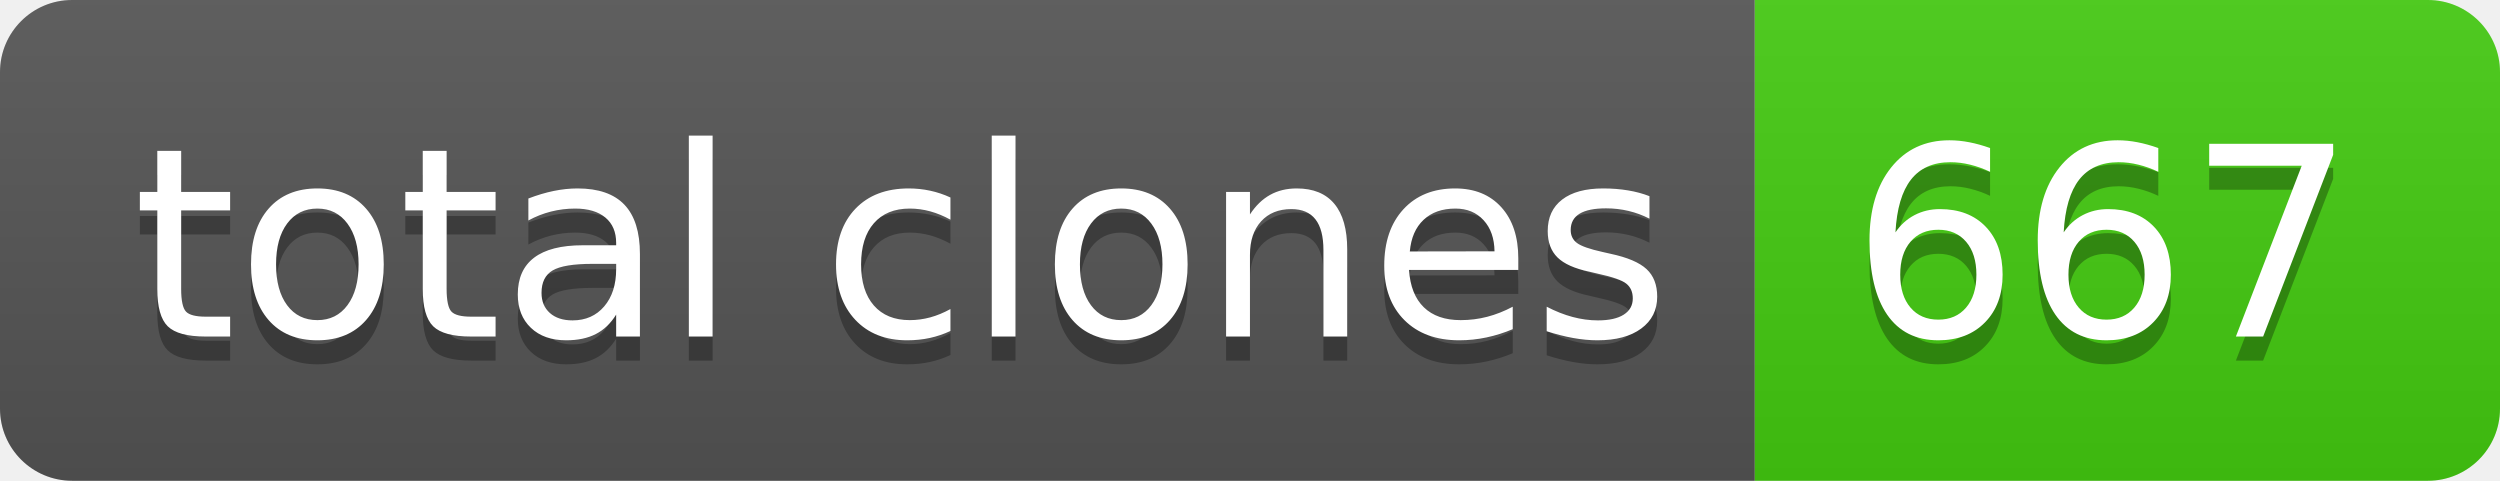
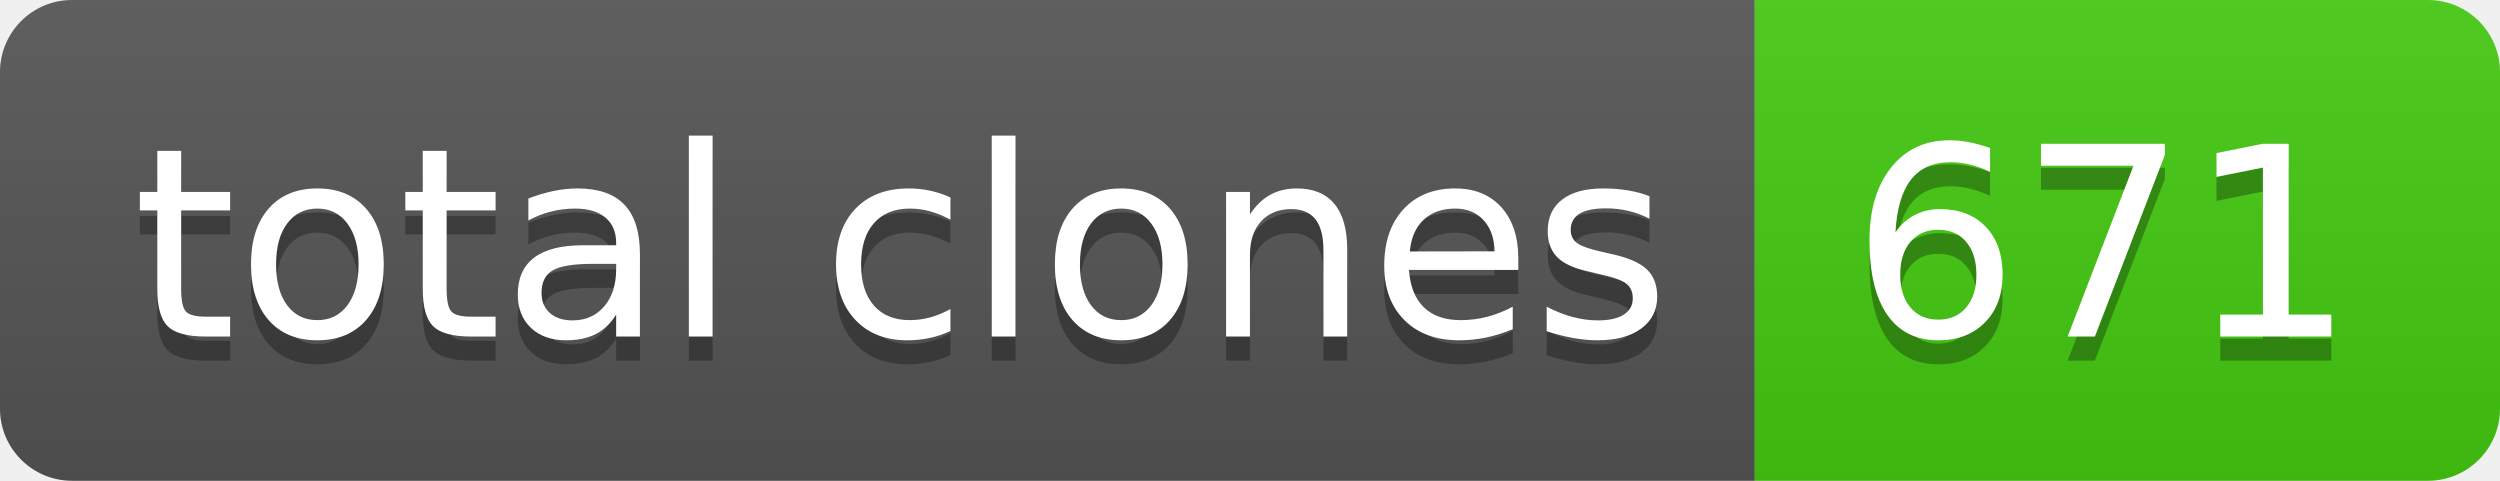
- <svg xmlns="http://www.w3.org/2000/svg" width="104" height="20" role="img" aria-label="total clones: 667">
+ <svg xmlns="http://www.w3.org/2000/svg" width="104" height="20" role="img" aria-label="total clones: 671">
  <linearGradient id="s" x2="0" y2="100%">
    <stop offset="0" stop-color="#bbb" stop-opacity=".1" />
    <stop offset="1" stop-opacity=".1" />
  </linearGradient>
  <clipPath id="r">
    <rect width="104" height="20" rx="3" fill="#fff" />
  </clipPath>
  <g clip-path="url(#r)">
    <rect width="73" height="20" fill="#555" />
    <rect x="73" width="31" height="20" fill="#4c1" />
    <rect width="104" height="20" fill="url(#s)" />
  </g>
  <g fill="#fff" text-anchor="middle" font-family="Verdana,Geneva,DejaVu Sans,sans-serif" text-rendering="geometricPrecision" font-size="110">
    <text aria-hidden="true" x="375" y="150" fill="#010101" fill-opacity=".3" transform="scale(.1)" textLength="630">total clones</text>
    <text x="375" y="140" transform="scale(.1)" fill="#fff" textLength="630">total clones</text>
-     <text aria-hidden="true" x="875" y="150" fill="#010101" fill-opacity=".3" transform="scale(.1)" textLength="210">667</text>
-     <text x="875" y="140" transform="scale(.1)" fill="#fff" textLength="210">667</text>
+     <text aria-hidden="true" x="875" y="150" fill="#010101" fill-opacity=".3" transform="scale(.1)" textLength="210">671</text>
+     <text x="875" y="140" transform="scale(.1)" fill="#fff" textLength="210">671</text>
  </g>
</svg>
